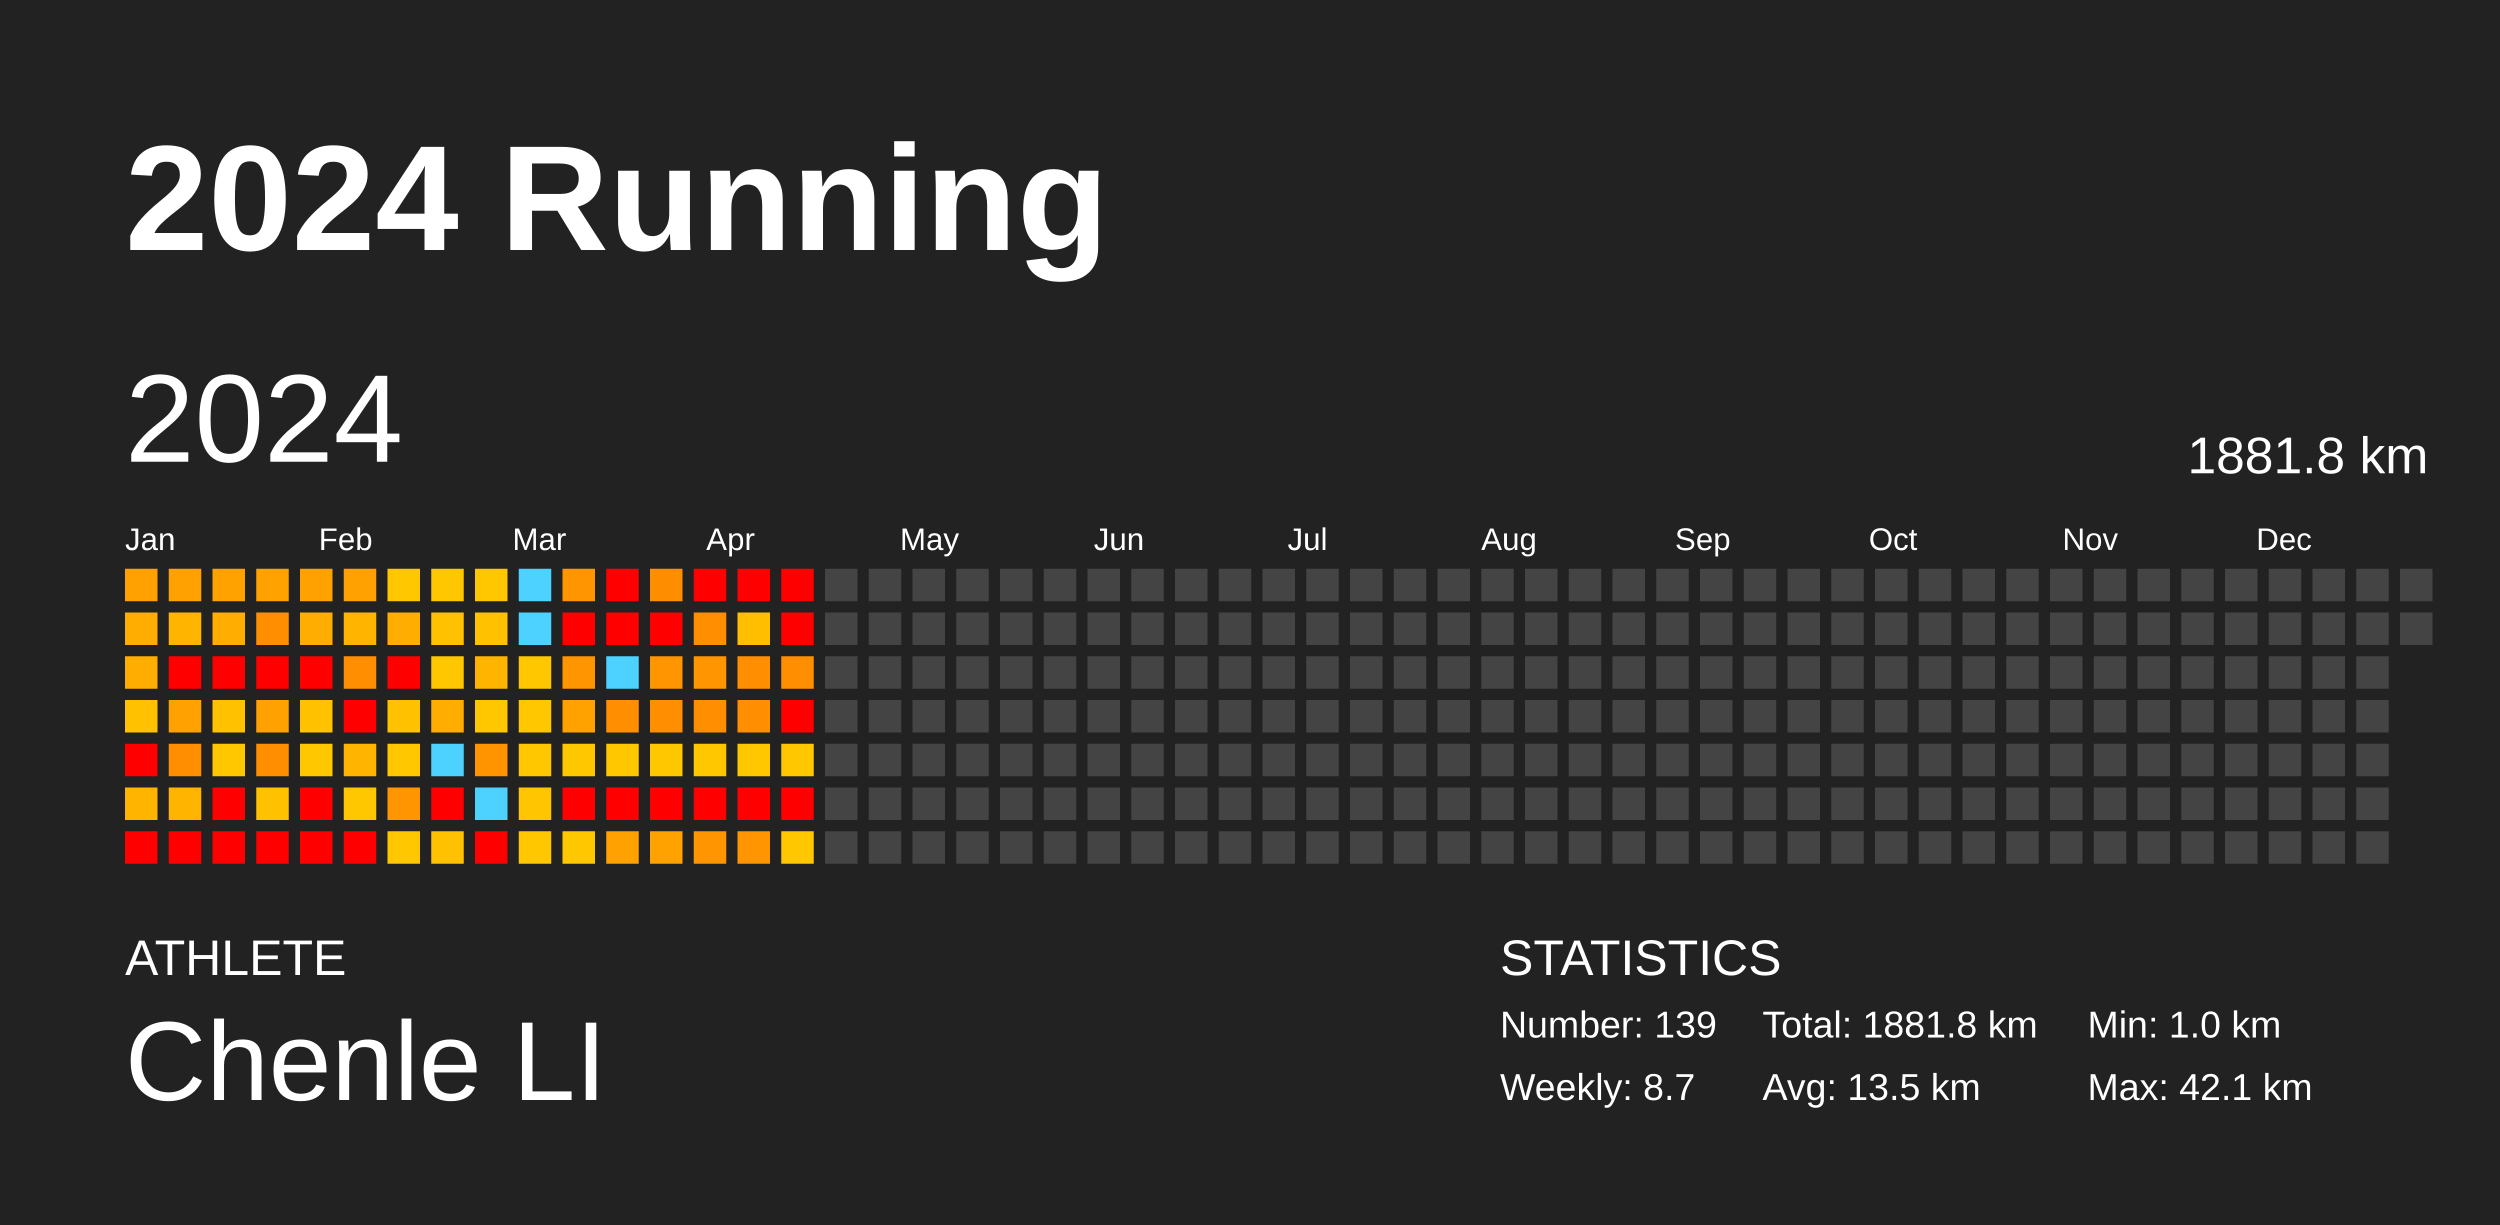
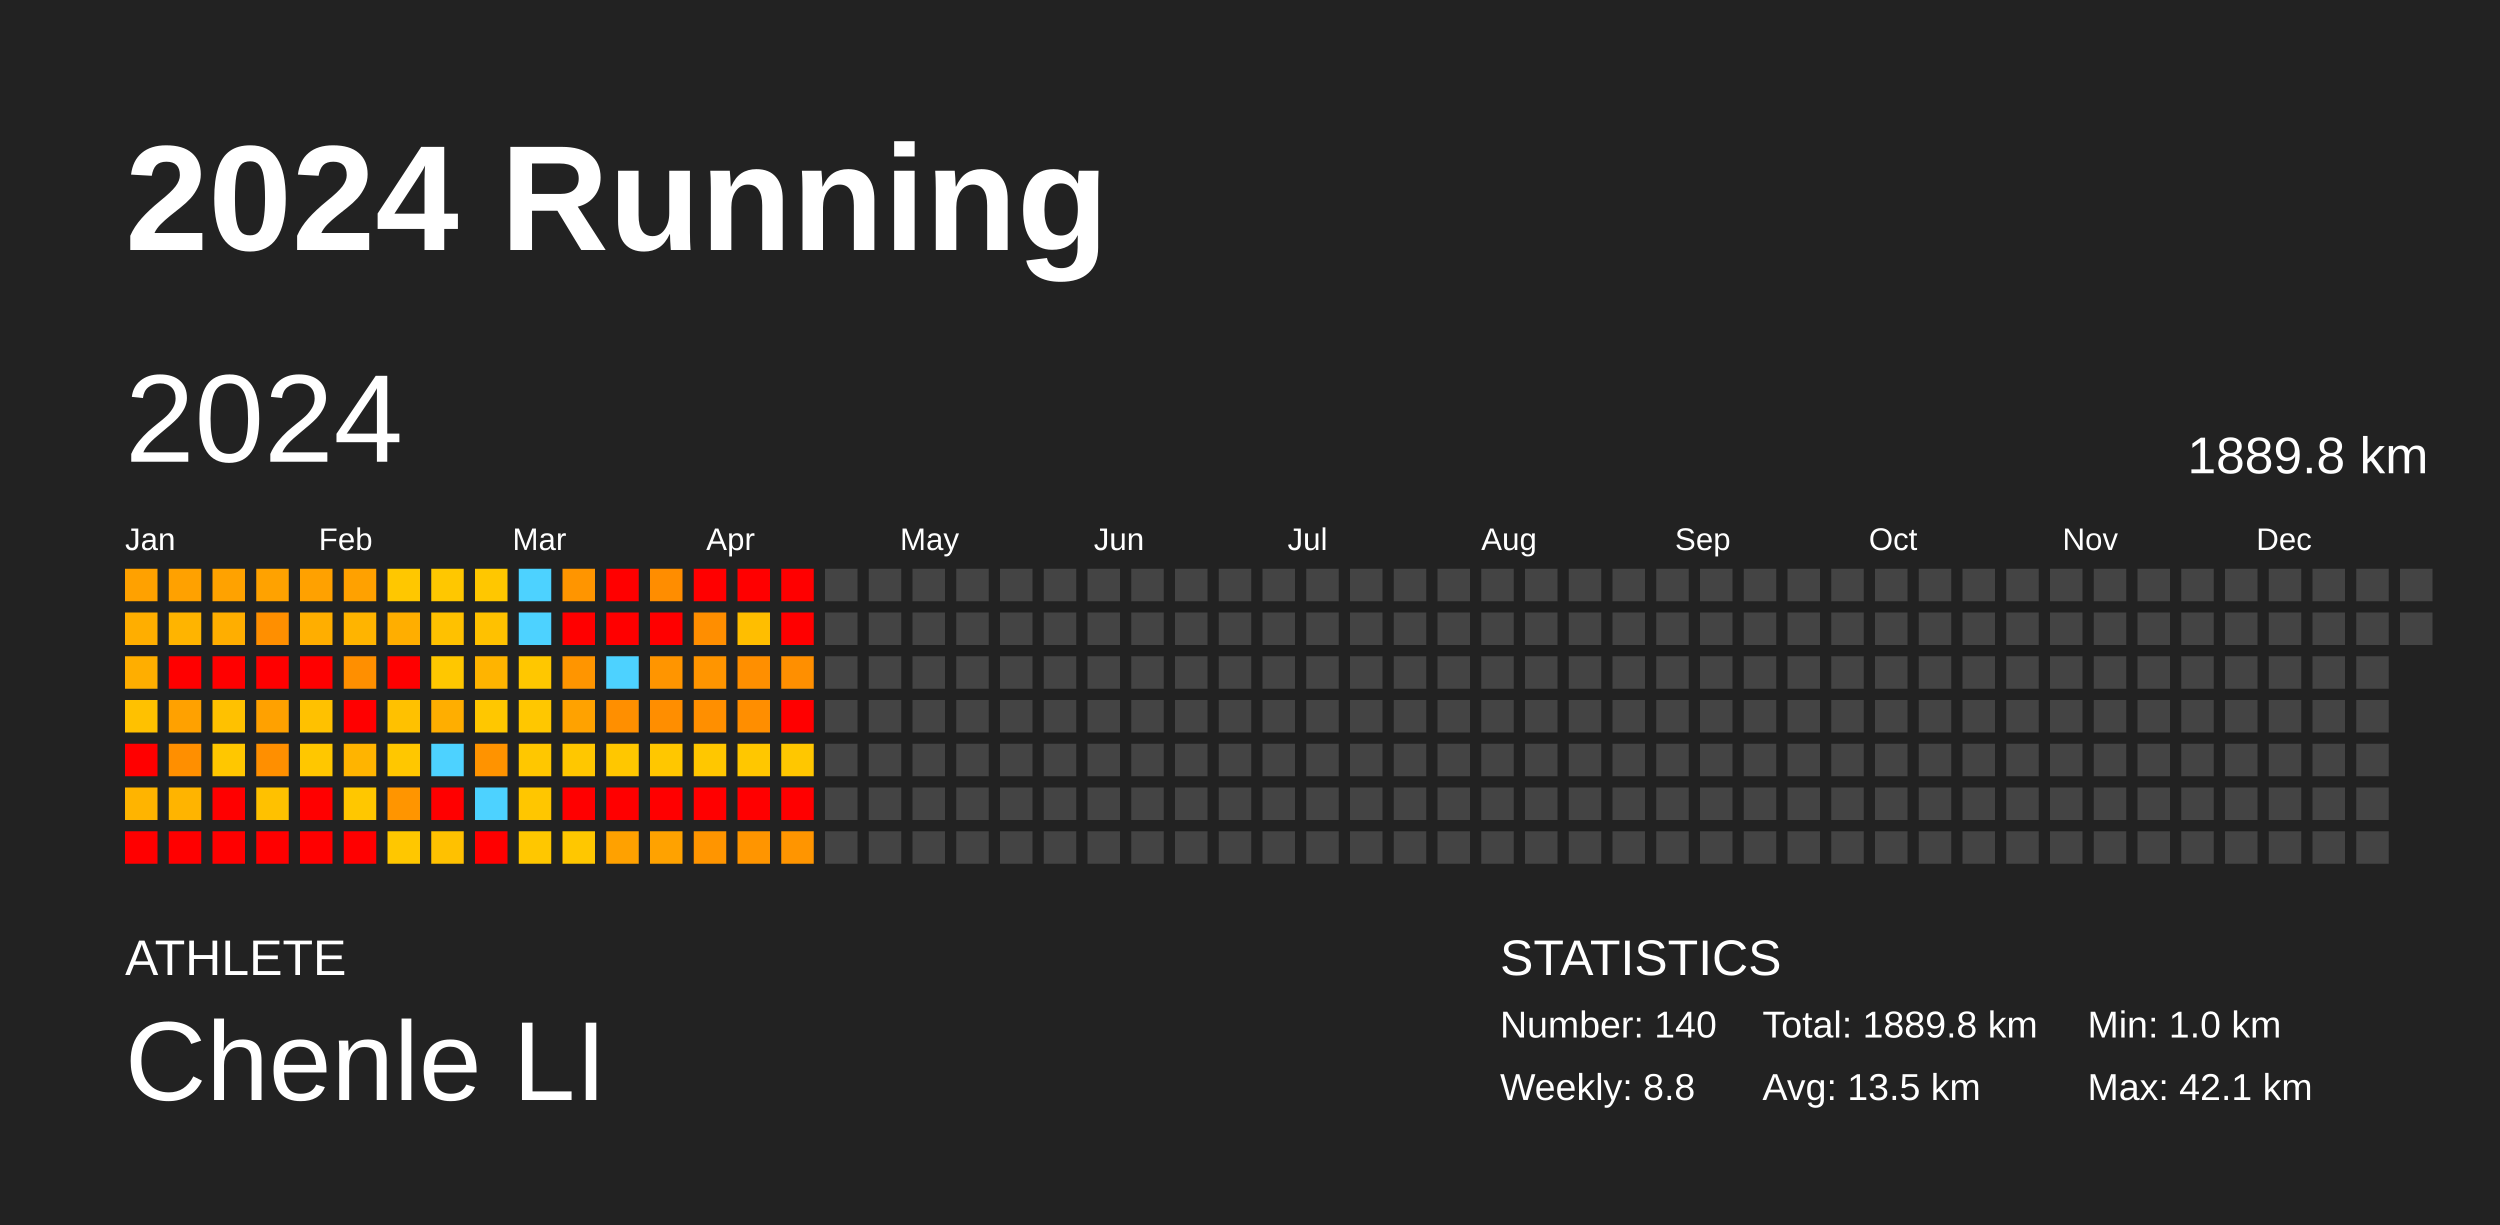
<svg xmlns="http://www.w3.org/2000/svg" baseProfile="full" height="98mm" version="1.1" viewBox="0,0,200,98" width="200mm">
  <defs />
  <rect fill="#222222" height="98" width="200" x="0" y="0" />
  <text fill="#FFFFFF" style="font-size:12px; font-family:Arial; font-weight:bold;" x="10" y="20">2024 Running</text>
  <text fill="#FFFFFF" style="font-size:4px; font-family:Arial" x="10" y="78">ATHLETE</text>
  <text fill="#FFFFFF" style="font-size:9px; font-family:Arial" x="10" y="88">Chenle LI</text>
  <text fill="#FFFFFF" style="font-size:4px; font-family:Arial" x="120" y="78">STATISTICS</text>
-   <text fill="#FFFFFF" style="font-size:3px; font-family:Arial" x="120" y="83">Number: 139</text>
-   <text fill="#FFFFFF" style="font-size:3px; font-family:Arial" x="120" y="88">Weekly: 8.7</text>
-   <text fill="#FFFFFF" style="font-size:3px; font-family:Arial" x="141" y="83">Total: 1881.8 km</text>
+   <text fill="#FFFFFF" style="font-size:3px; font-family:Arial" x="120" y="83">Number: 140</text>
+   <text fill="#FFFFFF" style="font-size:3px; font-family:Arial" x="120" y="88">Weekly: 8.8</text>
+   <text fill="#FFFFFF" style="font-size:3px; font-family:Arial" x="141" y="83">Total: 1889.8 km</text>
  <text fill="#FFFFFF" style="font-size:3px; font-family:Arial" x="141" y="88">Avg: 13.5 km</text>
  <text fill="#FFFFFF" style="font-size:3px; font-family:Arial" x="167" y="83">Min: 1.0 km</text>
  <text fill="#FFFFFF" style="font-size:3px; font-family:Arial" x="167" y="88">Max: 42.1 km</text>
  <text dominant-baseline="hanging" fill="#FFFFFF" style="font-size:10.0px; font-family:Arial;" x="10" y="30">2024</text>
-   <text dominant-baseline="hanging" fill="#FFFFFF" style="font-size:4.125px; font-family:Arial;" x="175" y="35">1881.8 km</text>
+   <text dominant-baseline="hanging" fill="#FFFFFF" style="font-size:4.125px; font-family:Arial;" x="175" y="35">1889.8 km</text>
  <text fill="#FFFFFF" style="font-size:2.5px; font-family:Arial" x="10.0" y="44">Jan</text>
  <text fill="#FFFFFF" style="font-size:2.5px; font-family:Arial" x="25.5" y="44">Feb</text>
  <text fill="#FFFFFF" style="font-size:2.5px; font-family:Arial" x="41.0" y="44">Mar</text>
  <text fill="#FFFFFF" style="font-size:2.5px; font-family:Arial" x="56.5" y="44">Apr</text>
  <text fill="#FFFFFF" style="font-size:2.5px; font-family:Arial" x="72.0" y="44">May</text>
  <text fill="#FFFFFF" style="font-size:2.5px; font-family:Arial" x="87.5" y="44">Jun</text>
  <text fill="#FFFFFF" style="font-size:2.5px; font-family:Arial" x="103.0" y="44">Jul</text>
  <text fill="#FFFFFF" style="font-size:2.5px; font-family:Arial" x="118.5" y="44">Aug</text>
  <text fill="#FFFFFF" style="font-size:2.5px; font-family:Arial" x="134.0" y="44">Sep</text>
  <text fill="#FFFFFF" style="font-size:2.5px; font-family:Arial" x="149.5" y="44">Oct</text>
  <text fill="#FFFFFF" style="font-size:2.5px; font-family:Arial" x="165.0" y="44">Nov</text>
  <text fill="#FFFFFF" style="font-size:2.5px; font-family:Arial" x="180.5" y="44">Dec</text>
  <rect fill="#ffa100" height="2.6" width="2.6" x="10.0" y="45.5" />
  <rect fill="#ffae00" height="2.6" width="2.6" x="10.0" y="49.0" />
  <rect fill="#ffae00" height="2.6" width="2.6" x="10.0" y="52.5" />
  <rect fill="#ffc100" height="2.6" width="2.6" x="10.0" y="56.0" />
  <rect fill="red" height="2.6" width="2.6" x="10.0" y="59.5" />
  <rect fill="#ffb400" height="2.6" width="2.6" x="10.0" y="63.0" />
  <rect fill="red" height="2.6" width="2.6" x="10.0" y="66.5" />
  <rect fill="#ffa100" height="2.6" width="2.6" x="13.5" y="45.5" />
  <rect fill="#ffb400" height="2.6" width="2.6" x="13.5" y="49.0" />
  <rect fill="red" height="2.6" width="2.6" x="13.5" y="52.5" />
  <rect fill="#ffa100" height="2.6" width="2.6" x="13.5" y="56.0" />
  <rect fill="#ff8f00" height="2.6" width="2.6" x="13.5" y="59.5" />
  <rect fill="#ffb400" height="2.6" width="2.6" x="13.5" y="63.0" />
  <rect fill="red" height="2.6" width="2.6" x="13.5" y="66.5" />
  <rect fill="#ffa200" height="2.6" width="2.6" x="17.0" y="45.5" />
  <rect fill="#ffae00" height="2.6" width="2.6" x="17.0" y="49.0" />
  <rect fill="red" height="2.6" width="2.6" x="17.0" y="52.5" />
  <rect fill="#ffc100" height="2.6" width="2.6" x="17.0" y="56.0" />
  <rect fill="#ffc700" height="2.6" width="2.6" x="17.0" y="59.5" />
  <rect fill="red" height="2.6" width="2.6" x="17.0" y="63.0" />
  <rect fill="red" height="2.6" width="2.6" x="17.0" y="66.5" />
  <rect fill="#ffa200" height="2.6" width="2.6" x="20.5" y="45.5" />
  <rect fill="#ff8f00" height="2.6" width="2.6" x="20.5" y="49.0" />
  <rect fill="red" height="2.6" width="2.6" x="20.5" y="52.5" />
  <rect fill="#ffa100" height="2.6" width="2.6" x="20.5" y="56.0" />
  <rect fill="#ff8f00" height="2.6" width="2.6" x="20.5" y="59.5" />
  <rect fill="#ffc100" height="2.6" width="2.6" x="20.5" y="63.0" />
  <rect fill="red" height="2.6" width="2.6" x="20.5" y="66.5" />
  <rect fill="#ffa100" height="2.6" width="2.6" x="24.0" y="45.5" />
  <rect fill="#ffae00" height="2.6" width="2.6" x="24.0" y="49.0" />
  <rect fill="red" height="2.6" width="2.6" x="24.0" y="52.5" />
  <rect fill="#ffc100" height="2.6" width="2.6" x="24.0" y="56.0" />
  <rect fill="#ffc700" height="2.6" width="2.6" x="24.0" y="59.5" />
  <rect fill="red" height="2.6" width="2.6" x="24.0" y="63.0" />
  <rect fill="red" height="2.6" width="2.6" x="24.0" y="66.5" />
  <rect fill="#ffa100" height="2.6" width="2.6" x="27.5" y="45.5" />
  <rect fill="#ffb400" height="2.6" width="2.6" x="27.5" y="49.0" />
  <rect fill="#ff8f00" height="2.6" width="2.6" x="27.5" y="52.5" />
  <rect fill="red" height="2.6" width="2.6" x="27.5" y="56.0" />
  <rect fill="#ffb400" height="2.6" width="2.6" x="27.5" y="59.5" />
  <rect fill="#ffc700" height="2.6" width="2.6" x="27.5" y="63.0" />
  <rect fill="red" height="2.6" width="2.6" x="27.5" y="66.5" />
  <rect fill="#ffc700" height="2.6" width="2.6" x="31.0" y="45.5" />
  <rect fill="#ffae00" height="2.6" width="2.6" x="31.0" y="49.0" />
  <rect fill="red" height="2.6" width="2.6" x="31.0" y="52.5" />
  <rect fill="#ffc100" height="2.6" width="2.6" x="31.0" y="56.0" />
  <rect fill="#ffc700" height="2.6" width="2.6" x="31.0" y="59.5" />
  <rect fill="#ff9500" height="2.6" width="2.6" x="31.0" y="63.0" />
  <rect fill="#ffc700" height="2.6" width="2.6" x="31.0" y="66.5" />
  <rect fill="#ffc700" height="2.6" width="2.6" x="34.5" y="45.5" />
  <rect fill="#ffc100" height="2.6" width="2.6" x="34.5" y="49.0" />
  <rect fill="#ffc700" height="2.6" width="2.6" x="34.5" y="52.5" />
  <rect fill="#ffae00" height="2.6" width="2.6" x="34.5" y="56.0" />
  <rect fill="#4dd2ff" height="2.6" width="2.6" x="34.5" y="59.5" />
  <rect fill="red" height="2.6" width="2.6" x="34.5" y="63.0" />
  <rect fill="#ffc100" height="2.6" width="2.6" x="34.5" y="66.5" />
  <rect fill="#ffc700" height="2.6" width="2.6" x="38.0" y="45.5" />
  <rect fill="#ffc100" height="2.6" width="2.6" x="38.0" y="49.0" />
  <rect fill="#ffb400" height="2.6" width="2.6" x="38.0" y="52.5" />
  <rect fill="#ffc700" height="2.6" width="2.6" x="38.0" y="56.0" />
  <rect fill="#ff9300" height="2.6" width="2.6" x="38.0" y="59.5" />
  <rect fill="#4dd2ff" height="2.6" width="2.6" x="38.0" y="63.0" />
  <rect fill="red" height="2.6" width="2.6" x="38.0" y="66.5" />
  <rect fill="#4dd2ff" height="2.6" width="2.6" x="41.5" y="45.5" />
  <rect fill="#4dd2ff" height="2.6" width="2.6" x="41.5" y="49.0" />
  <rect fill="#ffc700" height="2.6" width="2.6" x="41.5" y="52.5" />
  <rect fill="#ffc700" height="2.6" width="2.6" x="41.5" y="56.0" />
  <rect fill="#ffc700" height="2.6" width="2.6" x="41.5" y="59.5" />
  <rect fill="#ffc600" height="2.6" width="2.6" x="41.5" y="63.0" />
  <rect fill="#ffc700" height="2.6" width="2.6" x="41.5" y="66.5" />
  <rect fill="#ff9500" height="2.6" width="2.6" x="45.0" y="45.5" />
  <rect fill="red" height="2.6" width="2.6" x="45.0" y="49.0" />
  <rect fill="#ff9500" height="2.6" width="2.6" x="45.0" y="52.5" />
  <rect fill="#ffa200" height="2.6" width="2.6" x="45.0" y="56.0" />
  <rect fill="#ffc700" height="2.6" width="2.6" x="45.0" y="59.5" />
  <rect fill="red" height="2.6" width="2.6" x="45.0" y="63.0" />
  <rect fill="#ffc700" height="2.6" width="2.6" x="45.0" y="66.5" />
  <rect fill="red" height="2.6" width="2.6" x="48.5" y="45.5" />
  <rect fill="red" height="2.6" width="2.6" x="48.5" y="49.0" />
  <rect fill="#4dd2ff" height="2.6" width="2.6" x="48.5" y="52.5" />
  <rect fill="#ff8f00" height="2.6" width="2.6" x="48.5" y="56.0" />
  <rect fill="#ffc700" height="2.6" width="2.6" x="48.5" y="59.5" />
  <rect fill="red" height="2.6" width="2.6" x="48.5" y="63.0" />
  <rect fill="#ffa100" height="2.6" width="2.6" x="48.5" y="66.5" />
  <rect fill="#ff8d00" height="2.6" width="2.6" x="52.0" y="45.5" />
  <rect fill="red" height="2.6" width="2.6" x="52.0" y="49.0" />
  <rect fill="#ff9500" height="2.6" width="2.6" x="52.0" y="52.5" />
  <rect fill="#ff8e00" height="2.6" width="2.6" x="52.0" y="56.0" />
  <rect fill="#ffc700" height="2.6" width="2.6" x="52.0" y="59.5" />
  <rect fill="red" height="2.6" width="2.6" x="52.0" y="63.0" />
  <rect fill="#ffa200" height="2.6" width="2.6" x="52.0" y="66.5" />
  <rect fill="red" height="2.6" width="2.6" x="55.5" y="45.5" />
  <rect fill="#ff8e00" height="2.6" width="2.6" x="55.5" y="49.0" />
  <rect fill="#ff9500" height="2.6" width="2.6" x="55.5" y="52.5" />
  <rect fill="#ff8f00" height="2.6" width="2.6" x="55.5" y="56.0" />
  <rect fill="#ffc700" height="2.6" width="2.6" x="55.5" y="59.5" />
  <rect fill="red" height="2.6" width="2.6" x="55.5" y="63.0" />
  <rect fill="#ff9500" height="2.6" width="2.6" x="55.5" y="66.5" />
  <rect fill="red" height="2.6" width="2.6" x="59.0" y="45.5" />
  <rect fill="#ffbe00" height="2.6" width="2.6" x="59.0" y="49.0" />
  <rect fill="#ff8f00" height="2.6" width="2.6" x="59.0" y="52.5" />
  <rect fill="#ff8e00" height="2.6" width="2.6" x="59.0" y="56.0" />
  <rect fill="#ffc700" height="2.6" width="2.6" x="59.0" y="59.5" />
  <rect fill="red" height="2.6" width="2.6" x="59.0" y="63.0" />
  <rect fill="#ff9500" height="2.6" width="2.6" x="59.0" y="66.5" />
  <rect fill="red" height="2.6" width="2.6" x="62.5" y="45.5" />
  <rect fill="red" height="2.6" width="2.6" x="62.5" y="49.0" />
  <rect fill="#ff8f00" height="2.6" width="2.6" x="62.5" y="52.5" />
  <rect fill="red" height="2.6" width="2.6" x="62.5" y="56.0" />
  <rect fill="#ffc700" height="2.6" width="2.6" x="62.5" y="59.5" />
  <rect fill="red" height="2.6" width="2.6" x="62.5" y="63.0" />
-   <rect fill="#ffc700" height="2.6" width="2.6" x="62.5" y="66.5" />
+   <rect fill="#ff9500" height="2.6" width="2.6" x="62.5" y="66.5" />
  <rect fill="#444444" height="2.6" width="2.6" x="66.0" y="45.5" />
  <rect fill="#444444" height="2.6" width="2.6" x="66.0" y="49.0" />
  <rect fill="#444444" height="2.6" width="2.6" x="66.0" y="52.5" />
  <rect fill="#444444" height="2.6" width="2.6" x="66.0" y="56.0" />
  <rect fill="#444444" height="2.6" width="2.6" x="66.0" y="59.5" />
  <rect fill="#444444" height="2.6" width="2.6" x="66.0" y="63.0" />
  <rect fill="#444444" height="2.6" width="2.6" x="66.0" y="66.5" />
  <rect fill="#444444" height="2.6" width="2.6" x="69.5" y="45.5" />
  <rect fill="#444444" height="2.6" width="2.6" x="69.5" y="49.0" />
  <rect fill="#444444" height="2.6" width="2.6" x="69.5" y="52.5" />
  <rect fill="#444444" height="2.6" width="2.6" x="69.5" y="56.0" />
  <rect fill="#444444" height="2.6" width="2.6" x="69.5" y="59.5" />
  <rect fill="#444444" height="2.6" width="2.6" x="69.5" y="63.0" />
  <rect fill="#444444" height="2.6" width="2.6" x="69.5" y="66.5" />
  <rect fill="#444444" height="2.6" width="2.6" x="73.0" y="45.5" />
  <rect fill="#444444" height="2.6" width="2.6" x="73.0" y="49.0" />
  <rect fill="#444444" height="2.6" width="2.6" x="73.0" y="52.5" />
  <rect fill="#444444" height="2.6" width="2.6" x="73.0" y="56.0" />
  <rect fill="#444444" height="2.6" width="2.6" x="73.0" y="59.5" />
  <rect fill="#444444" height="2.6" width="2.6" x="73.0" y="63.0" />
  <rect fill="#444444" height="2.6" width="2.6" x="73.0" y="66.5" />
  <rect fill="#444444" height="2.6" width="2.6" x="76.5" y="45.5" />
  <rect fill="#444444" height="2.6" width="2.6" x="76.5" y="49.0" />
  <rect fill="#444444" height="2.6" width="2.6" x="76.5" y="52.5" />
  <rect fill="#444444" height="2.6" width="2.6" x="76.5" y="56.0" />
  <rect fill="#444444" height="2.6" width="2.6" x="76.5" y="59.5" />
  <rect fill="#444444" height="2.6" width="2.6" x="76.5" y="63.0" />
  <rect fill="#444444" height="2.6" width="2.6" x="76.5" y="66.5" />
  <rect fill="#444444" height="2.6" width="2.6" x="80.0" y="45.5" />
  <rect fill="#444444" height="2.6" width="2.6" x="80.0" y="49.0" />
  <rect fill="#444444" height="2.6" width="2.6" x="80.0" y="52.5" />
  <rect fill="#444444" height="2.6" width="2.6" x="80.0" y="56.0" />
  <rect fill="#444444" height="2.6" width="2.6" x="80.0" y="59.5" />
  <rect fill="#444444" height="2.6" width="2.6" x="80.0" y="63.0" />
  <rect fill="#444444" height="2.6" width="2.6" x="80.0" y="66.5" />
  <rect fill="#444444" height="2.6" width="2.6" x="83.5" y="45.5" />
  <rect fill="#444444" height="2.6" width="2.6" x="83.5" y="49.0" />
  <rect fill="#444444" height="2.6" width="2.6" x="83.5" y="52.5" />
  <rect fill="#444444" height="2.6" width="2.6" x="83.5" y="56.0" />
  <rect fill="#444444" height="2.6" width="2.6" x="83.5" y="59.5" />
  <rect fill="#444444" height="2.6" width="2.6" x="83.5" y="63.0" />
  <rect fill="#444444" height="2.6" width="2.6" x="83.5" y="66.5" />
  <rect fill="#444444" height="2.6" width="2.6" x="87.0" y="45.5" />
  <rect fill="#444444" height="2.6" width="2.6" x="87.0" y="49.0" />
  <rect fill="#444444" height="2.6" width="2.6" x="87.0" y="52.5" />
  <rect fill="#444444" height="2.6" width="2.6" x="87.0" y="56.0" />
  <rect fill="#444444" height="2.6" width="2.6" x="87.0" y="59.5" />
  <rect fill="#444444" height="2.6" width="2.6" x="87.0" y="63.0" />
  <rect fill="#444444" height="2.6" width="2.6" x="87.0" y="66.5" />
  <rect fill="#444444" height="2.6" width="2.6" x="90.5" y="45.5" />
  <rect fill="#444444" height="2.6" width="2.6" x="90.5" y="49.0" />
  <rect fill="#444444" height="2.6" width="2.6" x="90.5" y="52.5" />
  <rect fill="#444444" height="2.6" width="2.6" x="90.5" y="56.0" />
  <rect fill="#444444" height="2.6" width="2.6" x="90.5" y="59.5" />
  <rect fill="#444444" height="2.6" width="2.6" x="90.5" y="63.0" />
  <rect fill="#444444" height="2.6" width="2.6" x="90.5" y="66.5" />
  <rect fill="#444444" height="2.6" width="2.6" x="94.0" y="45.5" />
  <rect fill="#444444" height="2.6" width="2.6" x="94.0" y="49.0" />
  <rect fill="#444444" height="2.6" width="2.6" x="94.0" y="52.5" />
  <rect fill="#444444" height="2.6" width="2.6" x="94.0" y="56.0" />
  <rect fill="#444444" height="2.6" width="2.6" x="94.0" y="59.5" />
  <rect fill="#444444" height="2.6" width="2.6" x="94.0" y="63.0" />
  <rect fill="#444444" height="2.6" width="2.6" x="94.0" y="66.5" />
  <rect fill="#444444" height="2.6" width="2.6" x="97.5" y="45.5" />
  <rect fill="#444444" height="2.6" width="2.6" x="97.5" y="49.0" />
  <rect fill="#444444" height="2.6" width="2.6" x="97.5" y="52.5" />
  <rect fill="#444444" height="2.6" width="2.6" x="97.5" y="56.0" />
  <rect fill="#444444" height="2.6" width="2.6" x="97.5" y="59.5" />
  <rect fill="#444444" height="2.6" width="2.6" x="97.5" y="63.0" />
  <rect fill="#444444" height="2.6" width="2.6" x="97.5" y="66.5" />
  <rect fill="#444444" height="2.6" width="2.6" x="101.0" y="45.5" />
  <rect fill="#444444" height="2.6" width="2.6" x="101.0" y="49.0" />
  <rect fill="#444444" height="2.6" width="2.6" x="101.0" y="52.5" />
  <rect fill="#444444" height="2.6" width="2.6" x="101.0" y="56.0" />
  <rect fill="#444444" height="2.6" width="2.6" x="101.0" y="59.5" />
  <rect fill="#444444" height="2.6" width="2.6" x="101.0" y="63.0" />
  <rect fill="#444444" height="2.6" width="2.6" x="101.0" y="66.5" />
  <rect fill="#444444" height="2.6" width="2.6" x="104.5" y="45.5" />
  <rect fill="#444444" height="2.6" width="2.6" x="104.5" y="49.0" />
  <rect fill="#444444" height="2.6" width="2.6" x="104.5" y="52.5" />
  <rect fill="#444444" height="2.6" width="2.6" x="104.5" y="56.0" />
  <rect fill="#444444" height="2.6" width="2.6" x="104.5" y="59.5" />
  <rect fill="#444444" height="2.6" width="2.6" x="104.5" y="63.0" />
  <rect fill="#444444" height="2.6" width="2.6" x="104.5" y="66.5" />
  <rect fill="#444444" height="2.6" width="2.6" x="108.0" y="45.5" />
  <rect fill="#444444" height="2.6" width="2.6" x="108.0" y="49.0" />
  <rect fill="#444444" height="2.6" width="2.6" x="108.0" y="52.5" />
  <rect fill="#444444" height="2.6" width="2.6" x="108.0" y="56.0" />
  <rect fill="#444444" height="2.6" width="2.6" x="108.0" y="59.5" />
  <rect fill="#444444" height="2.6" width="2.6" x="108.0" y="63.0" />
  <rect fill="#444444" height="2.6" width="2.6" x="108.0" y="66.5" />
  <rect fill="#444444" height="2.6" width="2.6" x="111.5" y="45.5" />
  <rect fill="#444444" height="2.6" width="2.6" x="111.5" y="49.0" />
  <rect fill="#444444" height="2.6" width="2.6" x="111.5" y="52.5" />
  <rect fill="#444444" height="2.6" width="2.6" x="111.5" y="56.0" />
  <rect fill="#444444" height="2.6" width="2.6" x="111.5" y="59.5" />
  <rect fill="#444444" height="2.6" width="2.6" x="111.5" y="63.0" />
  <rect fill="#444444" height="2.6" width="2.6" x="111.5" y="66.5" />
  <rect fill="#444444" height="2.6" width="2.6" x="115.0" y="45.5" />
  <rect fill="#444444" height="2.6" width="2.6" x="115.0" y="49.0" />
  <rect fill="#444444" height="2.6" width="2.6" x="115.0" y="52.5" />
  <rect fill="#444444" height="2.6" width="2.6" x="115.0" y="56.0" />
  <rect fill="#444444" height="2.6" width="2.6" x="115.0" y="59.5" />
  <rect fill="#444444" height="2.6" width="2.6" x="115.0" y="63.0" />
  <rect fill="#444444" height="2.6" width="2.6" x="115.0" y="66.5" />
  <rect fill="#444444" height="2.6" width="2.6" x="118.5" y="45.5" />
  <rect fill="#444444" height="2.6" width="2.6" x="118.5" y="49.0" />
  <rect fill="#444444" height="2.6" width="2.6" x="118.5" y="52.5" />
  <rect fill="#444444" height="2.6" width="2.6" x="118.5" y="56.0" />
  <rect fill="#444444" height="2.6" width="2.6" x="118.5" y="59.5" />
  <rect fill="#444444" height="2.6" width="2.6" x="118.5" y="63.0" />
  <rect fill="#444444" height="2.6" width="2.6" x="118.5" y="66.5" />
  <rect fill="#444444" height="2.6" width="2.6" x="122.0" y="45.5" />
  <rect fill="#444444" height="2.6" width="2.6" x="122.0" y="49.0" />
  <rect fill="#444444" height="2.6" width="2.6" x="122.0" y="52.5" />
  <rect fill="#444444" height="2.6" width="2.6" x="122.0" y="56.0" />
  <rect fill="#444444" height="2.6" width="2.6" x="122.0" y="59.5" />
  <rect fill="#444444" height="2.6" width="2.6" x="122.0" y="63.0" />
  <rect fill="#444444" height="2.6" width="2.6" x="122.0" y="66.5" />
  <rect fill="#444444" height="2.6" width="2.6" x="125.5" y="45.5" />
  <rect fill="#444444" height="2.6" width="2.6" x="125.5" y="49.0" />
  <rect fill="#444444" height="2.6" width="2.6" x="125.5" y="52.5" />
  <rect fill="#444444" height="2.6" width="2.6" x="125.5" y="56.0" />
  <rect fill="#444444" height="2.6" width="2.6" x="125.5" y="59.5" />
  <rect fill="#444444" height="2.6" width="2.6" x="125.5" y="63.0" />
  <rect fill="#444444" height="2.6" width="2.6" x="125.5" y="66.5" />
  <rect fill="#444444" height="2.6" width="2.6" x="129.0" y="45.5" />
  <rect fill="#444444" height="2.6" width="2.6" x="129.0" y="49.0" />
  <rect fill="#444444" height="2.6" width="2.6" x="129.0" y="52.5" />
  <rect fill="#444444" height="2.6" width="2.6" x="129.0" y="56.0" />
  <rect fill="#444444" height="2.6" width="2.6" x="129.0" y="59.5" />
  <rect fill="#444444" height="2.6" width="2.6" x="129.0" y="63.0" />
  <rect fill="#444444" height="2.6" width="2.6" x="129.0" y="66.5" />
  <rect fill="#444444" height="2.6" width="2.6" x="132.5" y="45.5" />
  <rect fill="#444444" height="2.6" width="2.6" x="132.5" y="49.0" />
  <rect fill="#444444" height="2.6" width="2.6" x="132.5" y="52.5" />
  <rect fill="#444444" height="2.6" width="2.6" x="132.5" y="56.0" />
  <rect fill="#444444" height="2.6" width="2.6" x="132.5" y="59.5" />
  <rect fill="#444444" height="2.6" width="2.6" x="132.5" y="63.0" />
  <rect fill="#444444" height="2.6" width="2.6" x="132.5" y="66.5" />
  <rect fill="#444444" height="2.6" width="2.6" x="136.0" y="45.5" />
  <rect fill="#444444" height="2.6" width="2.6" x="136.0" y="49.0" />
  <rect fill="#444444" height="2.6" width="2.6" x="136.0" y="52.5" />
  <rect fill="#444444" height="2.6" width="2.6" x="136.0" y="56.0" />
  <rect fill="#444444" height="2.6" width="2.6" x="136.0" y="59.5" />
  <rect fill="#444444" height="2.6" width="2.6" x="136.0" y="63.0" />
  <rect fill="#444444" height="2.6" width="2.6" x="136.0" y="66.5" />
  <rect fill="#444444" height="2.6" width="2.6" x="139.5" y="45.5" />
  <rect fill="#444444" height="2.6" width="2.6" x="139.5" y="49.0" />
  <rect fill="#444444" height="2.6" width="2.6" x="139.5" y="52.5" />
  <rect fill="#444444" height="2.6" width="2.6" x="139.5" y="56.0" />
  <rect fill="#444444" height="2.6" width="2.6" x="139.5" y="59.5" />
  <rect fill="#444444" height="2.6" width="2.6" x="139.5" y="63.0" />
  <rect fill="#444444" height="2.6" width="2.6" x="139.5" y="66.5" />
  <rect fill="#444444" height="2.6" width="2.6" x="143.0" y="45.5" />
  <rect fill="#444444" height="2.6" width="2.6" x="143.0" y="49.0" />
  <rect fill="#444444" height="2.6" width="2.6" x="143.0" y="52.5" />
  <rect fill="#444444" height="2.6" width="2.6" x="143.0" y="56.0" />
  <rect fill="#444444" height="2.6" width="2.6" x="143.0" y="59.5" />
  <rect fill="#444444" height="2.6" width="2.6" x="143.0" y="63.0" />
  <rect fill="#444444" height="2.6" width="2.6" x="143.0" y="66.5" />
  <rect fill="#444444" height="2.6" width="2.6" x="146.5" y="45.5" />
  <rect fill="#444444" height="2.6" width="2.6" x="146.5" y="49.0" />
  <rect fill="#444444" height="2.6" width="2.6" x="146.5" y="52.5" />
  <rect fill="#444444" height="2.6" width="2.6" x="146.5" y="56.0" />
  <rect fill="#444444" height="2.6" width="2.6" x="146.5" y="59.5" />
  <rect fill="#444444" height="2.6" width="2.6" x="146.5" y="63.0" />
  <rect fill="#444444" height="2.6" width="2.6" x="146.5" y="66.5" />
  <rect fill="#444444" height="2.6" width="2.6" x="150.0" y="45.5" />
  <rect fill="#444444" height="2.6" width="2.6" x="150.0" y="49.0" />
  <rect fill="#444444" height="2.6" width="2.6" x="150.0" y="52.5" />
  <rect fill="#444444" height="2.6" width="2.6" x="150.0" y="56.0" />
  <rect fill="#444444" height="2.6" width="2.6" x="150.0" y="59.5" />
  <rect fill="#444444" height="2.6" width="2.6" x="150.0" y="63.0" />
  <rect fill="#444444" height="2.6" width="2.6" x="150.0" y="66.5" />
  <rect fill="#444444" height="2.6" width="2.6" x="153.5" y="45.5" />
  <rect fill="#444444" height="2.6" width="2.6" x="153.5" y="49.0" />
  <rect fill="#444444" height="2.6" width="2.6" x="153.5" y="52.5" />
  <rect fill="#444444" height="2.6" width="2.6" x="153.5" y="56.0" />
  <rect fill="#444444" height="2.6" width="2.6" x="153.5" y="59.5" />
  <rect fill="#444444" height="2.6" width="2.6" x="153.5" y="63.0" />
  <rect fill="#444444" height="2.6" width="2.6" x="153.5" y="66.5" />
  <rect fill="#444444" height="2.6" width="2.6" x="157.0" y="45.5" />
  <rect fill="#444444" height="2.6" width="2.6" x="157.0" y="49.0" />
  <rect fill="#444444" height="2.6" width="2.6" x="157.0" y="52.5" />
  <rect fill="#444444" height="2.6" width="2.6" x="157.0" y="56.0" />
  <rect fill="#444444" height="2.6" width="2.6" x="157.0" y="59.5" />
  <rect fill="#444444" height="2.6" width="2.6" x="157.0" y="63.0" />
  <rect fill="#444444" height="2.6" width="2.6" x="157.0" y="66.5" />
  <rect fill="#444444" height="2.6" width="2.6" x="160.5" y="45.5" />
  <rect fill="#444444" height="2.6" width="2.6" x="160.5" y="49.0" />
  <rect fill="#444444" height="2.6" width="2.6" x="160.5" y="52.5" />
  <rect fill="#444444" height="2.6" width="2.6" x="160.5" y="56.0" />
  <rect fill="#444444" height="2.6" width="2.6" x="160.5" y="59.5" />
  <rect fill="#444444" height="2.6" width="2.6" x="160.5" y="63.0" />
  <rect fill="#444444" height="2.6" width="2.6" x="160.5" y="66.5" />
  <rect fill="#444444" height="2.6" width="2.6" x="164.0" y="45.5" />
  <rect fill="#444444" height="2.6" width="2.6" x="164.0" y="49.0" />
  <rect fill="#444444" height="2.6" width="2.6" x="164.0" y="52.5" />
  <rect fill="#444444" height="2.6" width="2.6" x="164.0" y="56.0" />
  <rect fill="#444444" height="2.6" width="2.6" x="164.0" y="59.5" />
  <rect fill="#444444" height="2.6" width="2.6" x="164.0" y="63.0" />
  <rect fill="#444444" height="2.6" width="2.6" x="164.0" y="66.5" />
  <rect fill="#444444" height="2.6" width="2.6" x="167.5" y="45.5" />
  <rect fill="#444444" height="2.6" width="2.6" x="167.5" y="49.0" />
  <rect fill="#444444" height="2.6" width="2.6" x="167.5" y="52.5" />
  <rect fill="#444444" height="2.6" width="2.6" x="167.5" y="56.0" />
  <rect fill="#444444" height="2.6" width="2.6" x="167.5" y="59.5" />
  <rect fill="#444444" height="2.6" width="2.6" x="167.5" y="63.0" />
  <rect fill="#444444" height="2.6" width="2.6" x="167.5" y="66.5" />
  <rect fill="#444444" height="2.6" width="2.6" x="171.0" y="45.5" />
  <rect fill="#444444" height="2.6" width="2.6" x="171.0" y="49.0" />
  <rect fill="#444444" height="2.6" width="2.6" x="171.0" y="52.5" />
  <rect fill="#444444" height="2.6" width="2.6" x="171.0" y="56.0" />
  <rect fill="#444444" height="2.6" width="2.6" x="171.0" y="59.5" />
  <rect fill="#444444" height="2.6" width="2.6" x="171.0" y="63.0" />
  <rect fill="#444444" height="2.6" width="2.6" x="171.0" y="66.5" />
  <rect fill="#444444" height="2.6" width="2.6" x="174.5" y="45.5" />
  <rect fill="#444444" height="2.6" width="2.6" x="174.5" y="49.0" />
  <rect fill="#444444" height="2.6" width="2.6" x="174.5" y="52.5" />
  <rect fill="#444444" height="2.6" width="2.6" x="174.5" y="56.0" />
  <rect fill="#444444" height="2.6" width="2.6" x="174.5" y="59.5" />
  <rect fill="#444444" height="2.6" width="2.6" x="174.5" y="63.0" />
  <rect fill="#444444" height="2.6" width="2.6" x="174.5" y="66.5" />
  <rect fill="#444444" height="2.6" width="2.6" x="178.0" y="45.5" />
  <rect fill="#444444" height="2.6" width="2.6" x="178.0" y="49.0" />
  <rect fill="#444444" height="2.6" width="2.6" x="178.0" y="52.5" />
  <rect fill="#444444" height="2.6" width="2.6" x="178.0" y="56.0" />
  <rect fill="#444444" height="2.6" width="2.6" x="178.0" y="59.5" />
  <rect fill="#444444" height="2.6" width="2.6" x="178.0" y="63.0" />
  <rect fill="#444444" height="2.6" width="2.6" x="178.0" y="66.5" />
  <rect fill="#444444" height="2.6" width="2.6" x="181.5" y="45.5" />
  <rect fill="#444444" height="2.6" width="2.6" x="181.5" y="49.0" />
  <rect fill="#444444" height="2.6" width="2.6" x="181.5" y="52.5" />
  <rect fill="#444444" height="2.6" width="2.6" x="181.5" y="56.0" />
  <rect fill="#444444" height="2.6" width="2.6" x="181.5" y="59.5" />
  <rect fill="#444444" height="2.6" width="2.6" x="181.5" y="63.0" />
  <rect fill="#444444" height="2.6" width="2.6" x="181.5" y="66.5" />
  <rect fill="#444444" height="2.6" width="2.6" x="185.0" y="45.5" />
  <rect fill="#444444" height="2.6" width="2.6" x="185.0" y="49.0" />
  <rect fill="#444444" height="2.6" width="2.6" x="185.0" y="52.5" />
  <rect fill="#444444" height="2.6" width="2.6" x="185.0" y="56.0" />
  <rect fill="#444444" height="2.6" width="2.6" x="185.0" y="59.5" />
  <rect fill="#444444" height="2.6" width="2.6" x="185.0" y="63.0" />
  <rect fill="#444444" height="2.6" width="2.6" x="185.0" y="66.5" />
  <rect fill="#444444" height="2.6" width="2.6" x="188.5" y="45.5" />
  <rect fill="#444444" height="2.6" width="2.6" x="188.5" y="49.0" />
  <rect fill="#444444" height="2.6" width="2.6" x="188.5" y="52.5" />
  <rect fill="#444444" height="2.6" width="2.6" x="188.5" y="56.0" />
  <rect fill="#444444" height="2.6" width="2.6" x="188.5" y="59.5" />
  <rect fill="#444444" height="2.6" width="2.6" x="188.5" y="63.0" />
  <rect fill="#444444" height="2.6" width="2.6" x="188.5" y="66.5" />
  <rect fill="#444444" height="2.6" width="2.6" x="192.0" y="45.5" />
  <rect fill="#444444" height="2.6" width="2.6" x="192.0" y="49.0" />
</svg>
